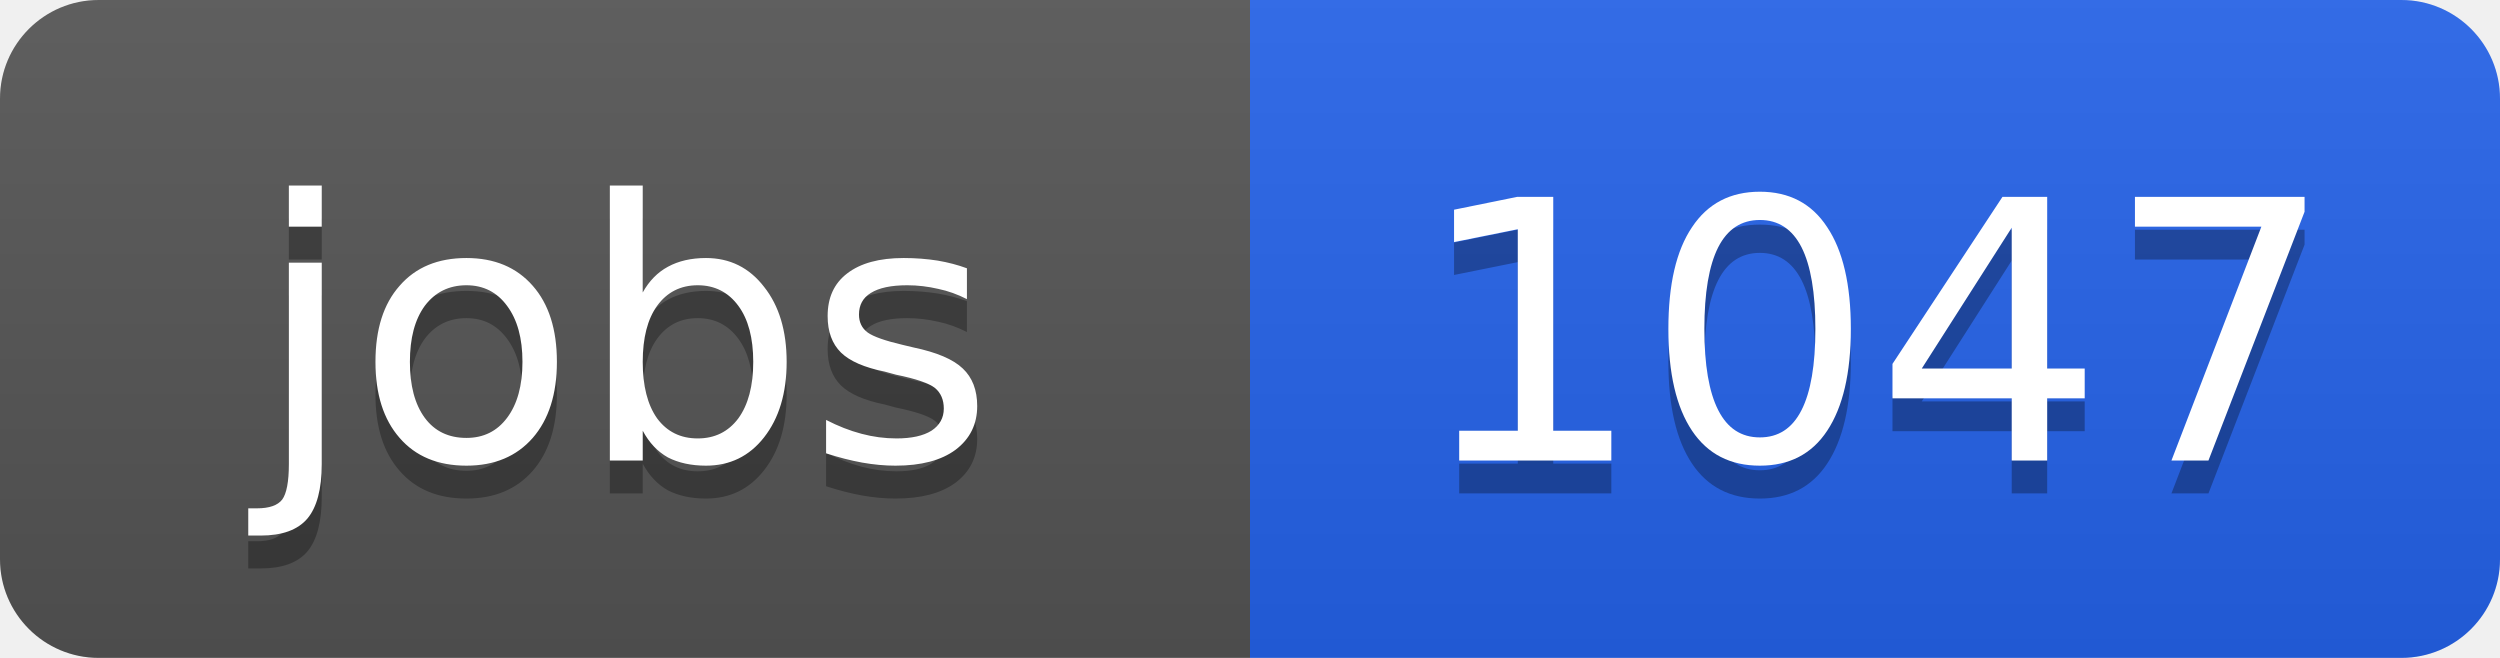
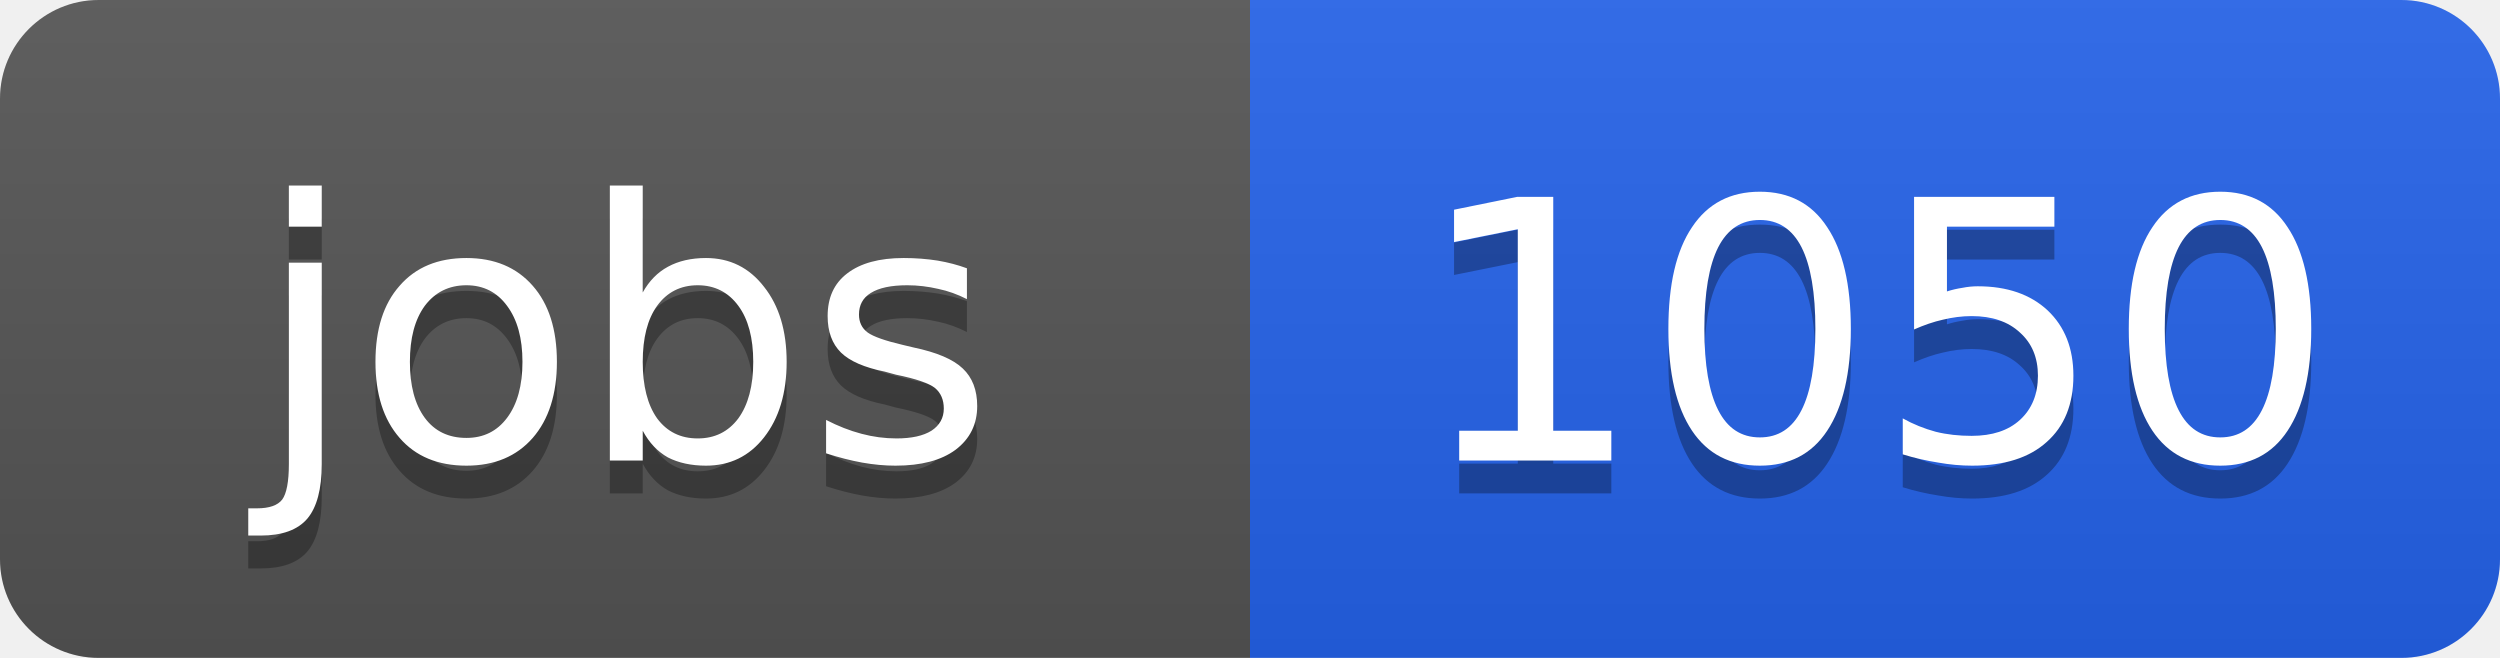
<svg xmlns="http://www.w3.org/2000/svg" width="76" height="20">
  <linearGradient id="b" x2="0" y2="100%">
    <stop offset="0" stop-color="#bbb" stop-opacity=".1" />
    <stop offset="1" stop-opacity=".1" />
  </linearGradient>
  <clipPath id="a">
    <rect width="76" height="20" rx="3" fill="#fff" />
  </clipPath>
  <g clip-path="url(#a)">
    <path fill="#555" d="M0 0h38v20H0z" />
    <path fill="#2563eb" d="M38 0h38v20H38z" />
    <path fill="url(#b)" d="M0 0h76v20H0z" />
  </g>
  <g fill="#fff" text-anchor="middle" font-family="DejaVu Sans,Verdana,Geneva,sans-serif" font-size="11">
    <text x="19" y="15" fill="#010101" fill-opacity=".3">jobs</text>
    <text x="19" y="14">jobs</text>
-     <text x="57" y="15" fill="#010101" fill-opacity=".3">1047</text>
-     <text x="57" y="14">1047</text>
+     <text x="57" y="15" fill="#010101" fill-opacity=".3">1050</text>
+     <text x="57" y="14">1050</text>
  </g>
</svg>
